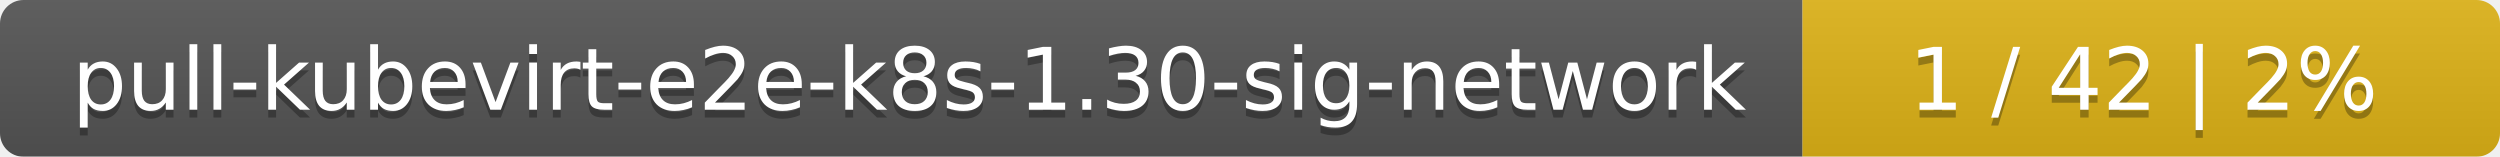
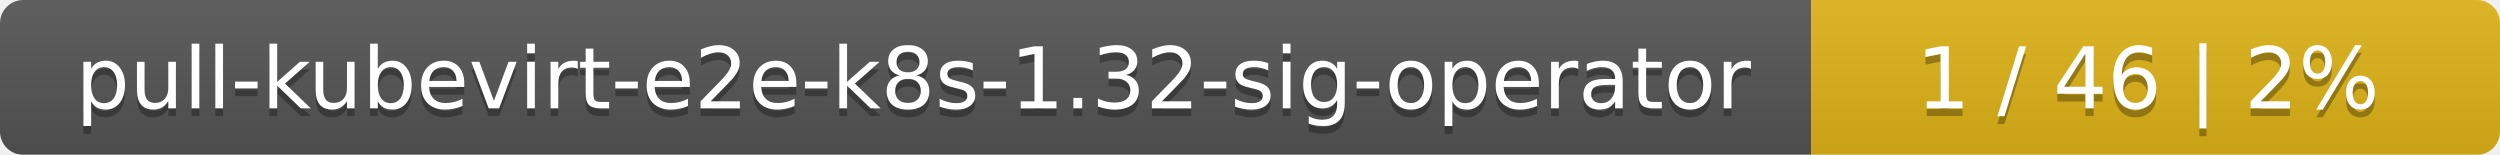
- <svg xmlns="http://www.w3.org/2000/svg" width="319" height="20">
+ <svg xmlns="http://www.w3.org/2000/svg" width="323" height="20">
  <linearGradient id="smooth" x2="0" y2="100%">
    <stop offset="0" stop-color="#bbb" stop-opacity=".1" />
    <stop offset="1" stop-opacity=".1" />
  </linearGradient>
  <mask id="round">
-     <rect width="319" height="20" rx="3" fill="#fff" />
+     <rect width="323" height="20" rx="3" fill="#fff" />
  </mask>
  <g mask="url(#round)">
-     <rect width="230" height="20" fill="#555" />
-     <rect x="230" width="89" height="20" fill="#dfb317" />
-     <rect width="319" height="20" fill="url(#smooth)" />
+     <rect width="234" height="20" fill="#555" />
+     <rect x="234" width="89" height="20" fill="#dfb317" />
+     <rect width="323" height="20" fill="url(#smooth)" />
  </g>
  <g fill="#fff" text-anchor="middle" font-family="DejaVu Sans,Verdana,Geneva,sans-serif" font-size="11">
-     <text x="116" y="15" fill="#010101" fill-opacity=".3">pull-kubevirt-e2e-k8s-1.30-sig-network</text>
-     <text x="116" y="14">pull-kubevirt-e2e-k8s-1.30-sig-network</text>
-     <text x="273.5" y="15" fill="#010101" fill-opacity=".3">1 / 42    |    2%</text>
-     <text x="273.5" y="14">1 / 42    |    2%</text>
+     <text x="118" y="15" fill="#010101" fill-opacity=".3">pull-kubevirt-e2e-k8s-1.32-sig-operator</text>
+     <text x="118" y="14">pull-kubevirt-e2e-k8s-1.32-sig-operator</text>
+     <text x="277.5" y="15" fill="#010101" fill-opacity=".3">1 / 46    |    2%</text>
+     <text x="277.5" y="14">1 / 46    |    2%</text>
  </g>
</svg>
